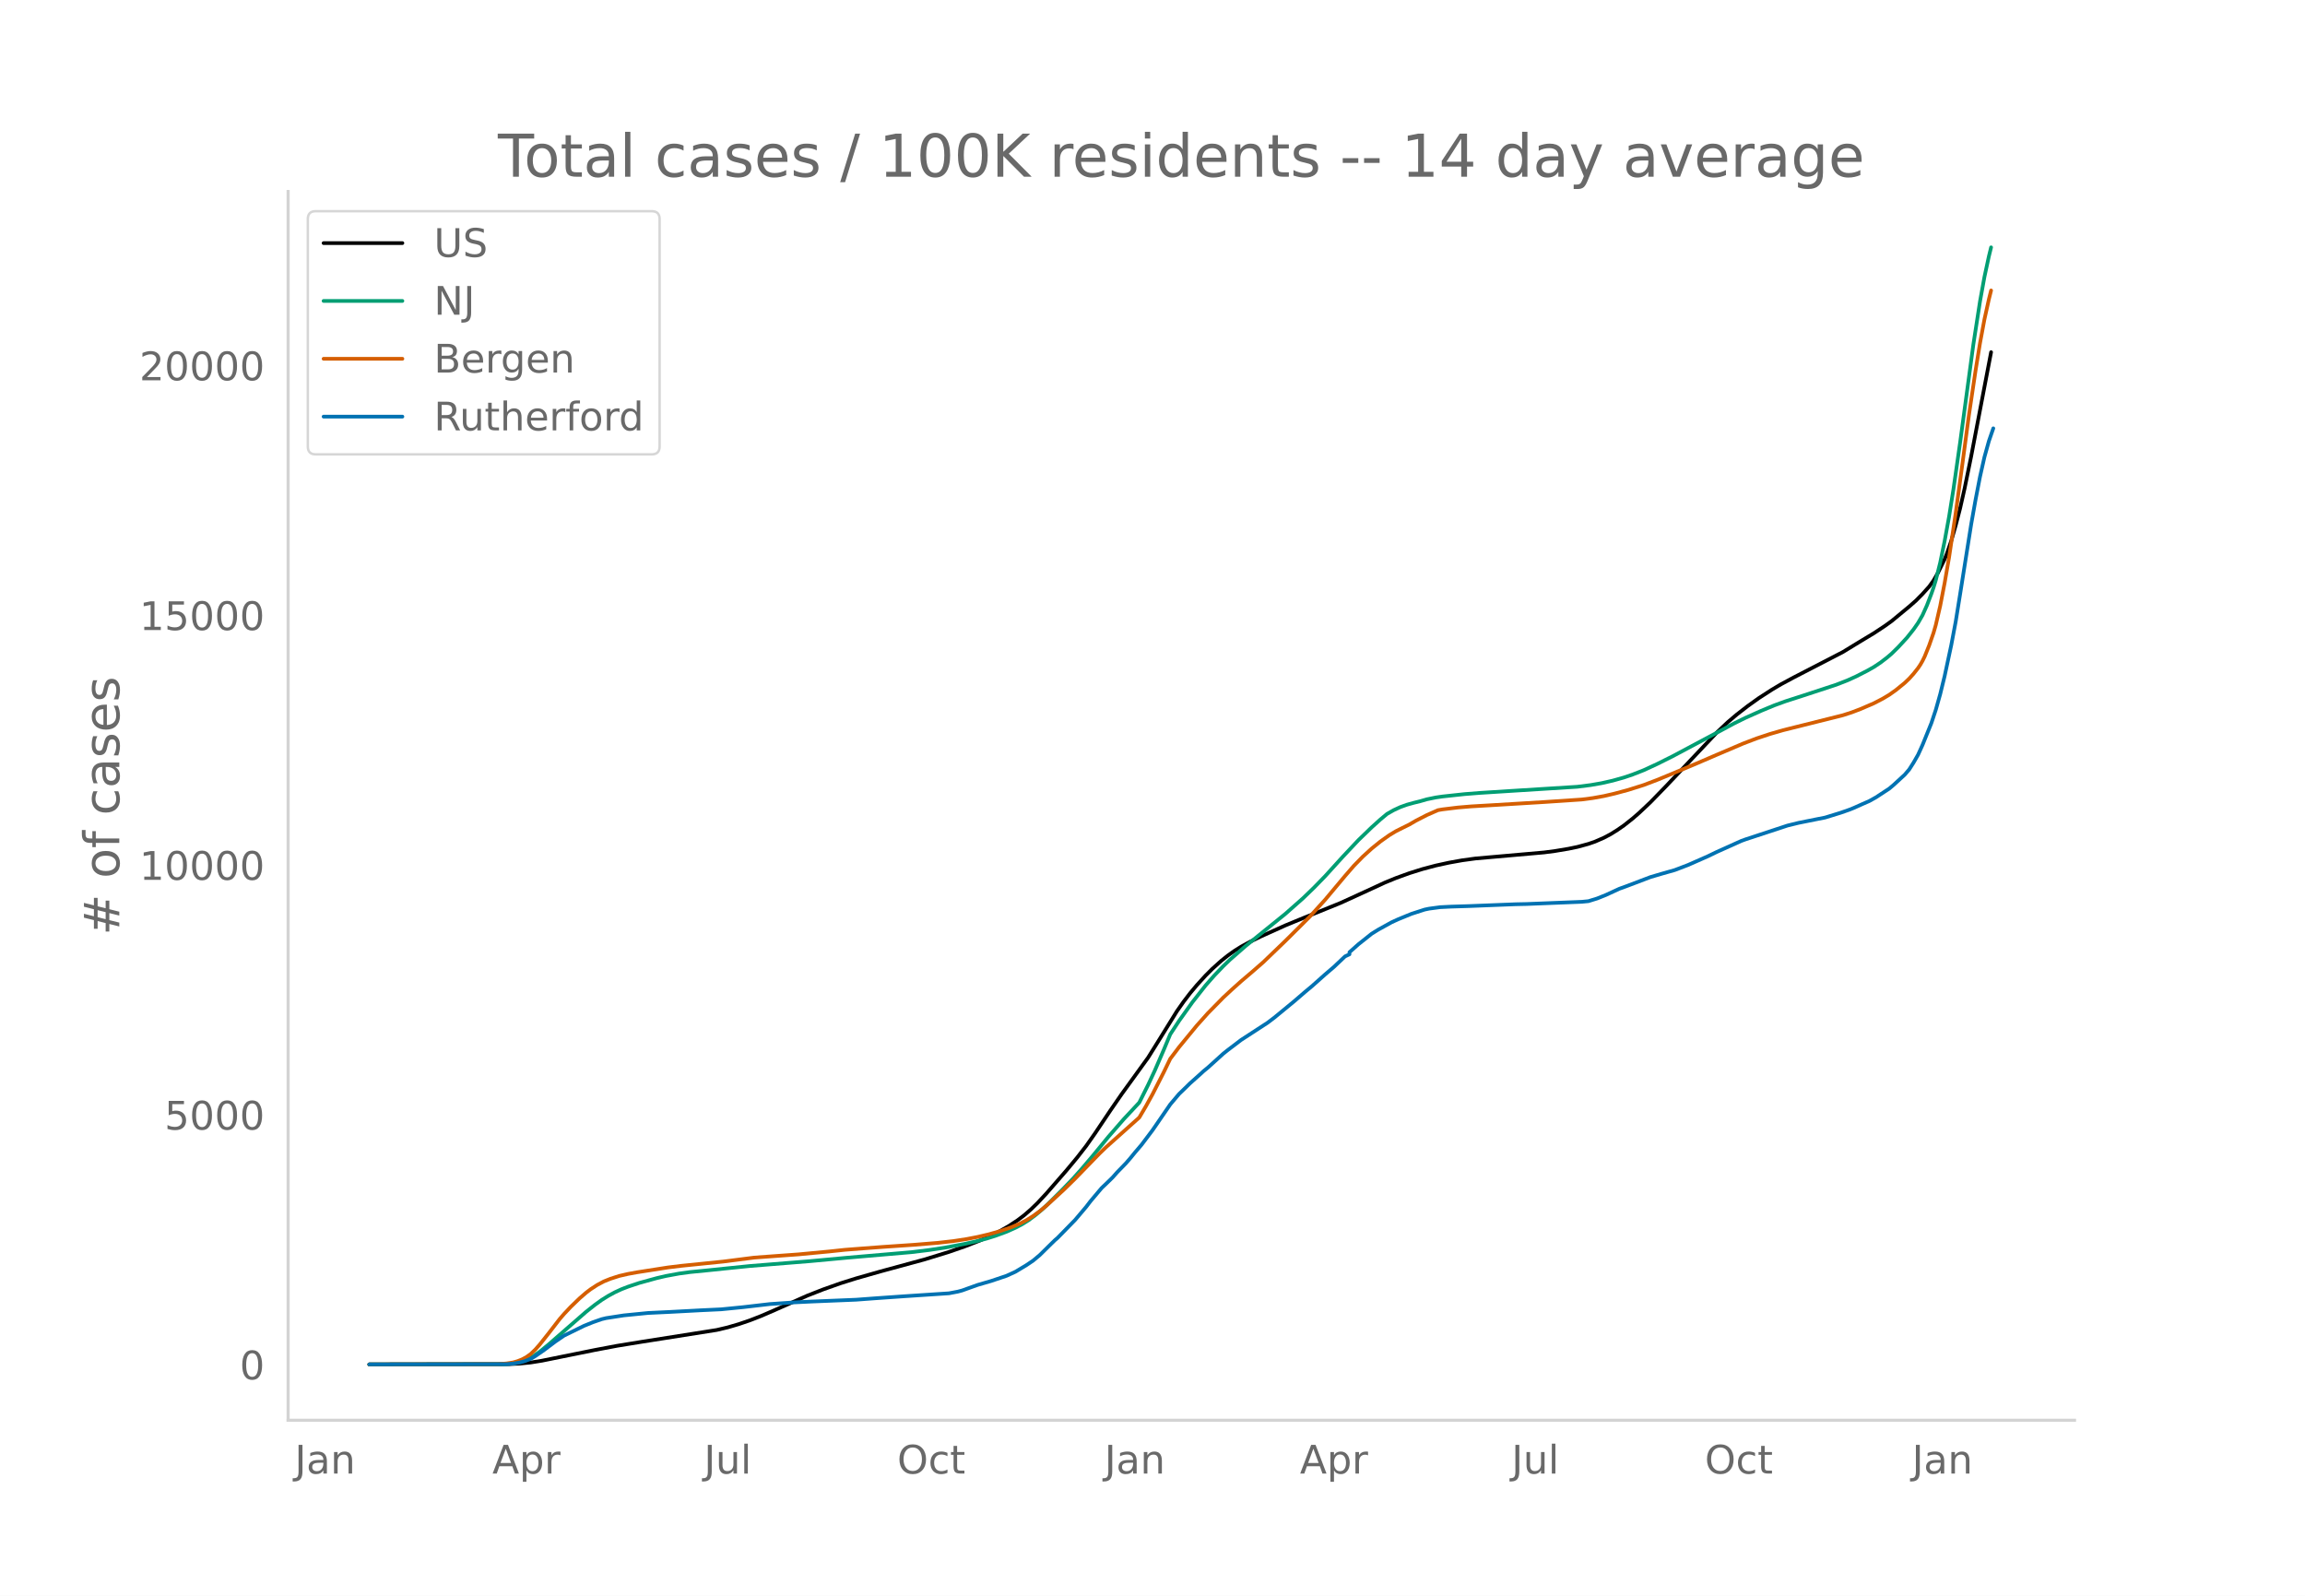
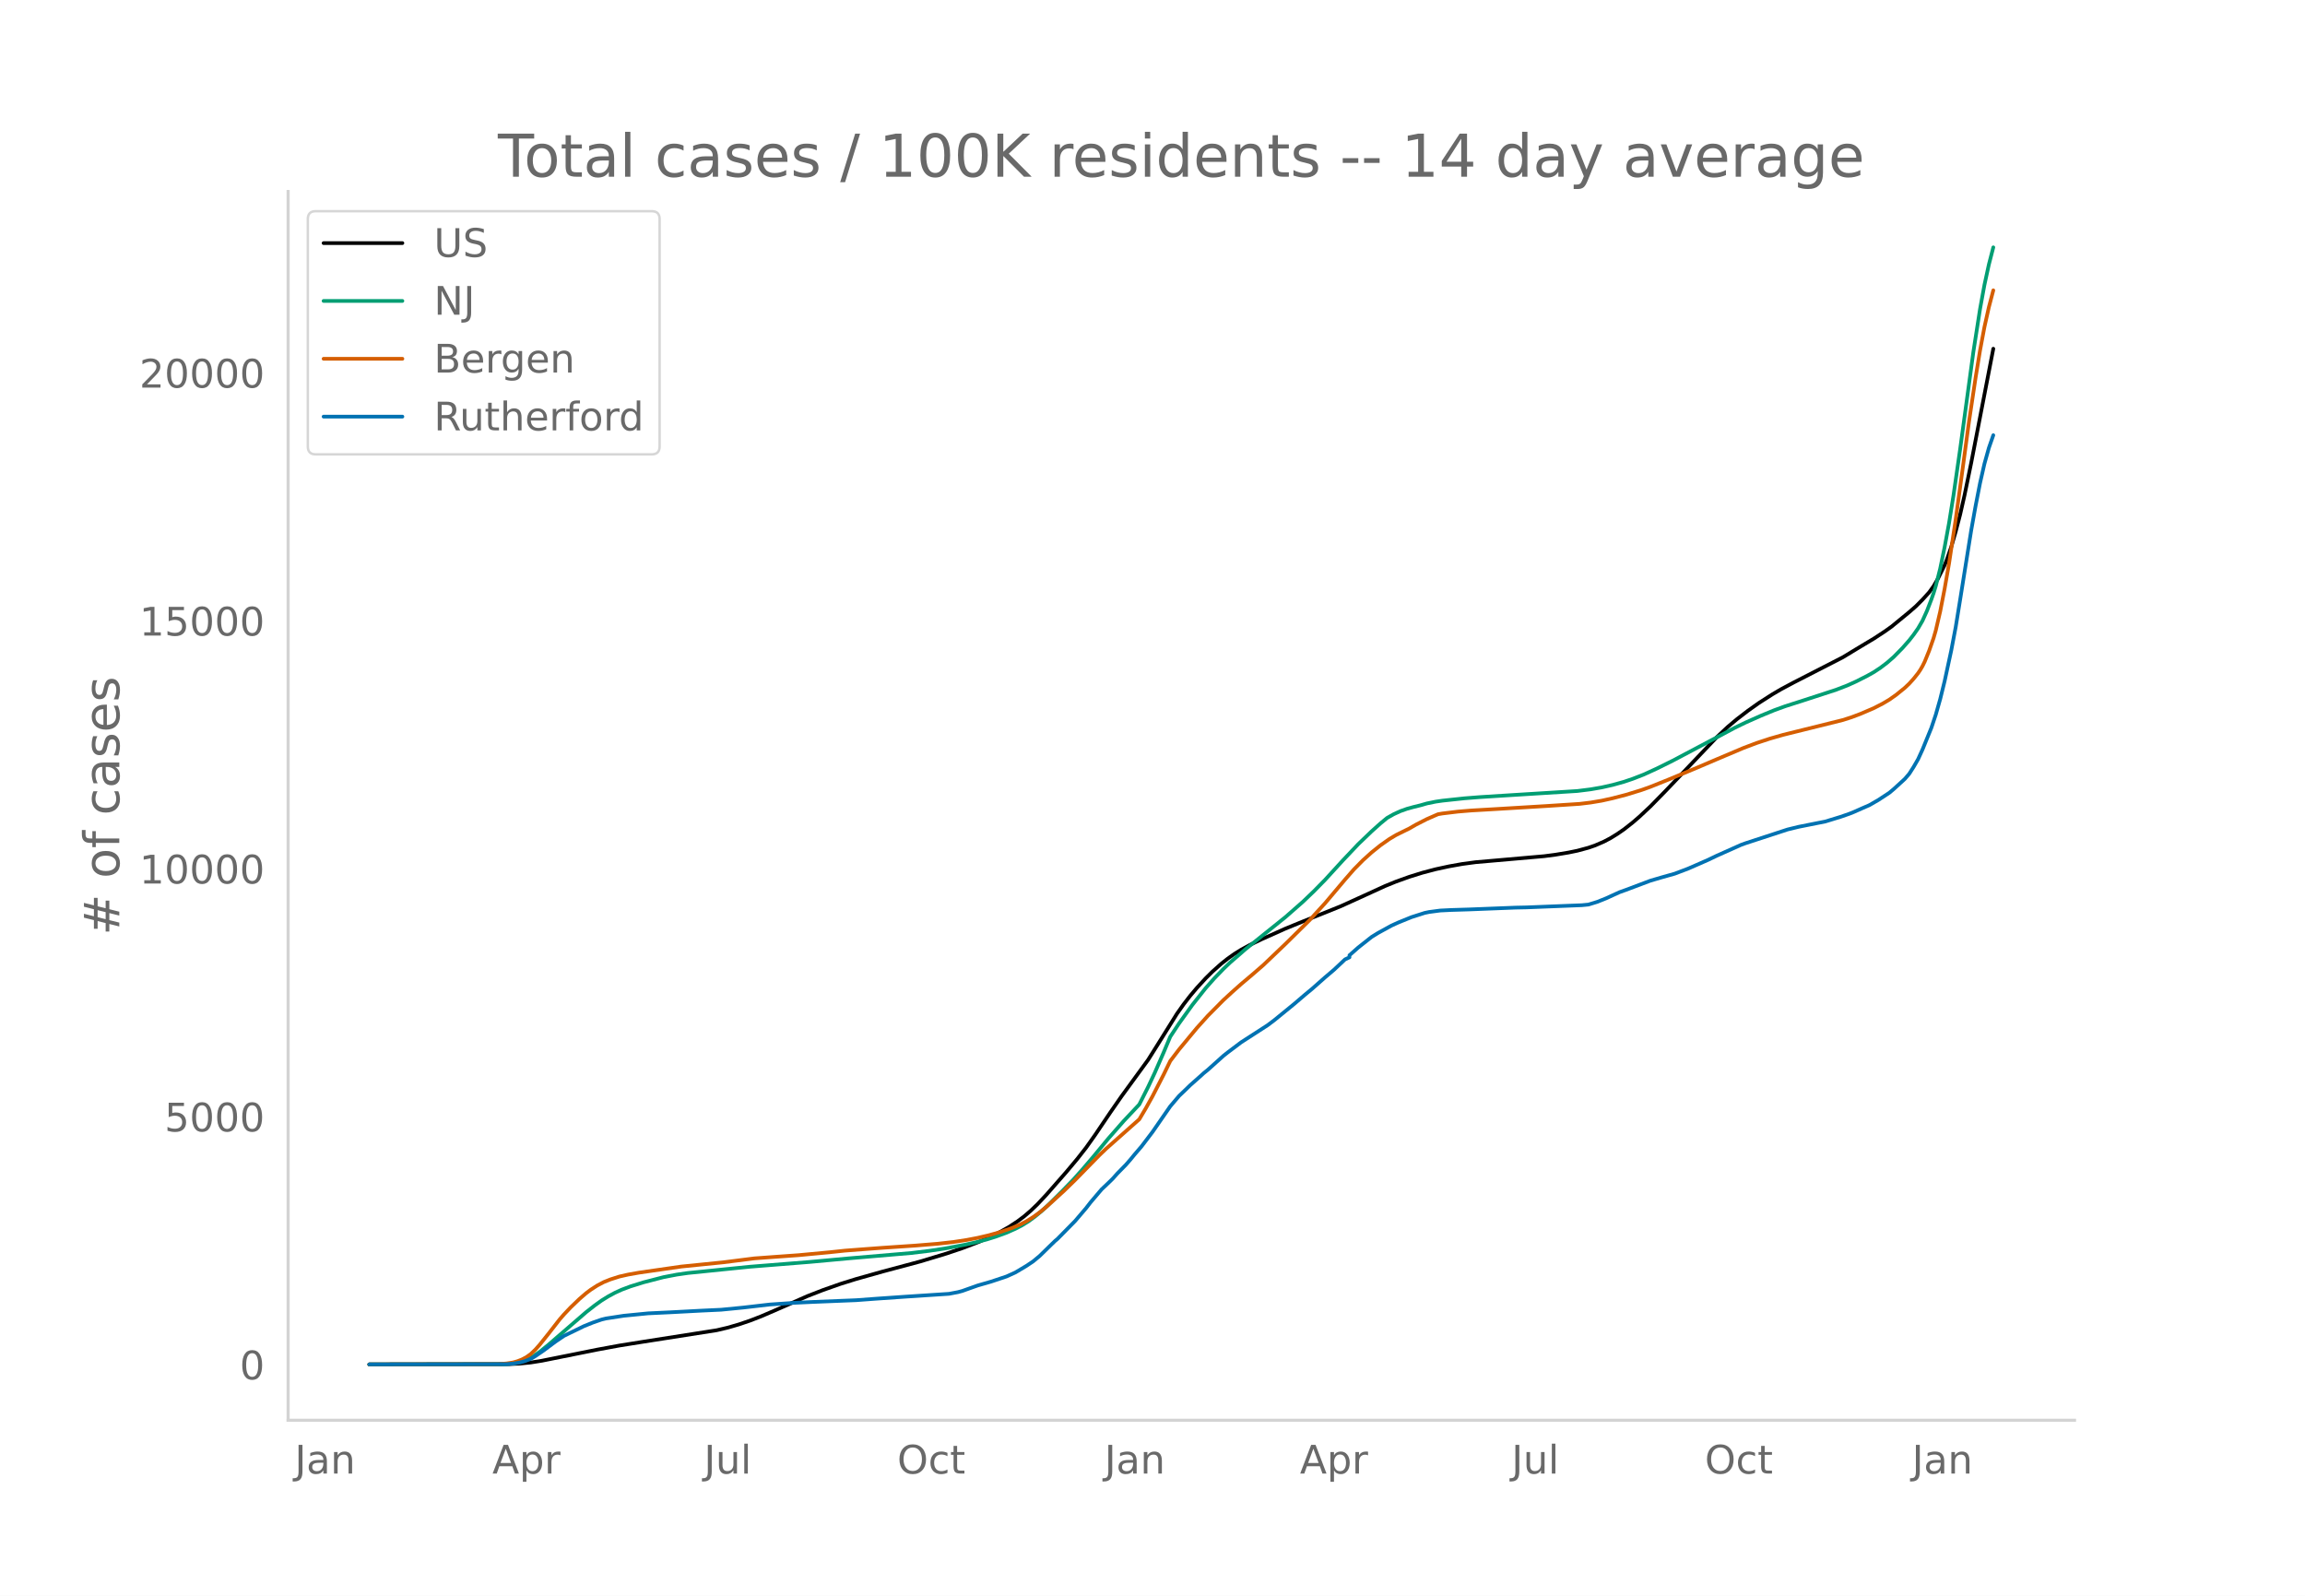
<svg xmlns="http://www.w3.org/2000/svg" xmlns:xlink="http://www.w3.org/1999/xlink" height="864" viewBox="0 0 936 648" width="1248">
  <defs>
    <style>*{stroke-linecap:butt;stroke-linejoin:round}</style>
  </defs>
  <g id="figure_1">
    <path d="M0 648h936V0H0z" style="fill:#fff" id="patch_1" />
    <g id="axes_1">
      <path d="M117 576.72h725.4V77.76H117z" style="fill:none" id="patch_2" />
-       <path clip-path="url(#p631f0e491d)" d="m149.973 554.04 56.601-.095 4.493-.226 4.492-.46 4.492-.718 7.188-1.455 14.375-2.906 8.984-1.693 9.883-1.607 30.547-4.815 4.492-1.061 4.492-1.317 4.492-1.532 4.493-1.749 5.39-2.326 13.477-5.975 6.289-2.467 7.187-2.548 6.29-1.974 9.882-2.823 17.969-4.887 9.883-3.046 6.289-2.176 6.289-2.45 4.492-2.016 3.594-1.812 3.594-2.04 3.593-2.362 2.696-2.045 2.695-2.338 2.695-2.61 3.594-3.857 8.086-9.286 4.492-5.408 3.594-4.628 3.594-5.106 6.289-9.373 4.492-6.51 10.781-14.893 4.493-7.21 7.187-11.598 2.695-3.843 2.696-3.52 2.695-3.223 3.594-3.94 2.695-2.694 3.594-3.234 2.695-2.153 2.696-1.921 2.695-1.687 3.594-1.977 4.492-2.204 9.883-4.454 7.187-2.965 15.274-6.184 9.882-4.522 8.086-3.731 4.493-1.84 5.39-1.955 5.39-1.692 5.392-1.43 5.39-1.175 5.39-.967 5.391-.732 8.086-.71 19.766-1.744 4.492-.592 5.39-.902 3.595-.742 4.492-1.223 2.695-.937 3.594-1.566 2.695-1.426 2.696-1.677 2.695-1.862 3.594-2.843 2.695-2.343 4.492-4.235 6.29-6.47 20.663-21.855 4.493-4.233 3.593-3.05 4.492-3.483 4.493-3.217 5.39-3.478 3.594-2.129 5.39-2.896 19.766-10.215 5.391-3.294 3.594-2.177 3.594-2.163 4.492-2.967 2.695-1.937 7.188-5.938 2.695-2.37 2.695-2.725 2.696-2.99 1.796-2.504 1.797-3.118 2.696-5.502.898-2.226 1.797-5.27 1.797-6.225 1.797-6.94 1.797-7.953 2.695-13.171 8.086-42.29h0" style="fill:none;stroke:#000;stroke-linecap:round;stroke-width:1.5" id="line2d_1" />
-       <path clip-path="url(#p631f0e491d)" d="m149.973 554.04 54.805-.099 3.593-.289 2.696-.54 1.796-.57 1.797-.76 1.797-1.008 2.696-1.87 3.593-2.935 15.274-13.305 3.594-2.832 2.695-1.943 2.695-1.679 2.696-1.465 2.695-1.243 2.695-1.04 4.492-1.497 7.188-1.98 3.594-.836 5.39-.994 4.492-.61 7.188-.707 6.289-.657 10.781-1.096 24.258-1.955 15.274-1.416 26.054-2.244 7.188-.873 6.289-.95 8.086-1.519 4.492-1.006 4.492-1.167 3.594-1.134 4.492-1.652 3.594-1.602 2.695-1.412 2.696-1.683 2.695-2.005 2.695-2.265 2.696-2.51 5.39-5.38 4.492-4.658 3.594-4.033 4.492-5.294 6.29-7.665 6.289-7.219 6.289-6.732 3.593-7.174 2.696-5.79 3.593-8.289 2.696-6.46 3.594-5.473 5.39-7.547 5.39-6.85 3.595-4.09 3.593-3.75 2.696-2.596 6.289-5.501 16.172-13.088 7.187-6.35 4.492-4.342 4.493-4.618 7.187-7.916 6.29-6.686 5.39-5.208 3.594-3.242 2.695-2.242 2.695-1.528 2.696-1.248 2.695-.966 2.695-.75 2.695-.662 2.696-.778 3.594-.737 2.695-.395 8.984-.968 6.29-.497 13.476-.856 26.055-1.637 5.39-.682 4.492-.783 4.493-1.023 4.492-1.26 3.594-1.222 4.492-1.76 5.39-2.488 6.29-3.138 19.765-10.533 5.39-2.906 4.493-2.204 6.29-2.812 5.39-2.237 4.492-1.641 7.187-2.315 13.477-4.425 4.492-1.745 3.594-1.63 4.492-2.294 2.696-1.522 2.695-1.793 2.695-2.064 1.797-1.531 2.695-2.645 3.594-3.897 2.695-3.394 1.797-2.59 1.797-3.116 1.797-4.004 1.797-4.688.898-2.573.899-2.924 1.797-7.19 1.797-8.738 1.796-9.872 1.797-11.275 2.696-18.88 5.39-39.89 2.696-17.46 1.797-9.912 1.796-8.327.899-3.654h0" style="fill:none;stroke:#009e73;stroke-linecap:round;stroke-width:1.5" id="line2d_2" />
-       <path clip-path="url(#p631f0e491d)" d="m149.973 554.04 52.11-.109 3.593-.273 2.695-.419 1.797-.512 1.797-.708 1.797-.962 1.797-1.294 1.797-1.73 1.797-2.033 3.593-4.53 4.493-5.813 1.796-2.083 2.696-2.863 3.593-3.47 2.696-2.335 1.797-1.368 2.695-1.76 2.695-1.431 2.696-1.084 3.593-1.155 3.594-.821 3.594-.654 12.578-1.962 5.39-.658 17.071-1.737 12.578-1.607 8.086-.595 9.883-.713 12.578-1.19 6.29-.67 7.187-.554 8.086-.608 12.578-.853 9.883-.807 6.289-.716 5.39-.826 4.493-.87 4.492-1.056 4.492-1.277 4.492-1.533 3.594-1.506 2.695-1.408 2.696-1.693 2.695-1.96 2.695-2.22 7.188-6.595 4.492-4.407 9.883-10.18 2.695-2.604 13.477-12.047 2.695-4.574 2.695-4.88 4.492-8.808 2.696-5.588 3.594-4.741 7.187-8.74 4.492-5.023 6.29-6.393 3.593-3.335 3.594-3.22 4.492-3.82 4.492-3.917 8.985-8.636 9.882-9.82 6.29-6.93 8.086-9.653 3.593-4.149 3.594-3.676 3.594-3.273 3.594-2.911 3.593-2.546 2.696-1.629 2.695-1.35 2.695-1.326 2.696-1.573 4.492-2.31 4.492-1.976 1.797-.313 6.289-.765 5.39-.453 9.883-.578 19.766-1.196 15.274-1.025 4.492-.588 4.492-.807 4.492-1.047 5.39-1.454 6.29-1.985 5.39-2.05 4.493-1.852 11.68-4.894 8.085-3.478 10.782-4.592 5.39-2.053 5.39-1.791 5.392-1.558 8.085-2.018 16.172-4.046 3.594-1.163 3.594-1.367 5.39-2.329 3.594-1.859 2.696-1.607 2.695-1.913 3.594-2.927 1.797-1.717 1.796-2.007 1.797-2.273.899-1.338.898-1.556.899-1.83 1.797-4.455 1.796-5.157.899-3.128 1.797-7.775 1.797-9.294 1.796-10.363 2.696-17.974 2.695-19.791 2.695-20.129 2.696-18.11 1.797-11.09 1.797-9.633 1.796-8.11.899-3.6h0" style="fill:none;stroke:#d55e00;stroke-linecap:round;stroke-width:1.5" id="line2d_3" />
-       <path clip-path="url(#p631f0e491d)" d="m149.973 554.04 55.703-.095 2.695-.237 2.696-.444 1.796-.475 2.696-1.02 1.797-1.078 3.593-2.485 4.493-3.388 3.593-2.454 8.086-3.966 3.594-1.457 3.594-1.259 1.797-.435 7.187-1.108 9.883-.982 8.984-.427 12.579-.673 8.086-.38 8.984-.887 10.781-1.25 9.883-.681 7.188-.349 17.968-.736 8.086-.601 11.68-.816 17.969-1.187 3.594-.681 1.796-.483 2.696-.974 3.594-1.282 5.39-1.567 6.29-2.114 3.593-1.639 4.492-2.7 2.696-1.812 2.695-2.256 4.492-4.425 1.797-1.75.898-.752 7.188-7.354 4.492-5.312 1.797-2.343 4.492-5.32 1.797-1.701 1.797-1.742.898-.895 1.797-2.034 3.594-3.705 1.797-2.074 1.797-2.208 2.695-3.159 4.492-5.953 7.188-10.465 3.594-4.259 2.695-2.597 1.797-1.765 4.492-4.013.898-.84 1.797-1.472 6.29-5.692 1.796-1.432 5.39-4.093 10.782-7.014 2.695-2.042 8.086-6.65 4.493-3.87 2.695-2.241 5.39-4.797 3.594-3.072 4.493-4.259 1.796-.839v-.847l3.594-3.198 5.39-4.29 2.696-1.679 5.39-2.976 2.696-1.235 5.39-2.209 5.391-1.741 1.797-.372 4.492-.602 4.493-.222 7.187-.221 18.867-.744 4.493-.095 22.46-.895 2.696-.261 3.594-1.108 3.593-1.45 5.391-2.485 2.695-.973 9.883-3.753 4.492-1.33 5.391-1.527 5.39-2.059 3.594-1.575 4.493-1.987 3.593-1.734 9.883-4.448 1.797-.658 17.07-5.62 4.493-1.1 8.086-1.623 2.695-.53 6.289-1.94 3.594-1.259 1.797-.728 3.593-1.607 2.696-1.18 2.695-1.511 5.39-3.539 1.797-1.52 4.493-4.14 1.797-2.106 1.796-2.834 1.797-3.135 1.797-3.95 3.594-8.874 1.797-5.399 1.797-6.364 1.797-7.346 2.695-12.58 1.797-9.507 1.797-11.17 4.492-28.355 1.797-10.093 1.797-9.286 1.797-7.963 1.796-6.46 1.797-5.201h0" style="fill:none;stroke:#0072b2;stroke-linecap:round;stroke-width:1.5" id="line2d_4" />
+       <path clip-path="url(#p9f345275e4)" d="m149.973 554.04 56.601-.095 4.493-.224 4.492-.456 4.492-.713 7.188-1.444 15.273-3.064 8.984-1.656 9.883-1.578 29.649-4.642 4.492-1.054 4.492-1.306 4.492-1.521 4.493-1.736 5.39-2.31 13.477-5.93 6.289-2.45 7.187-2.53 6.29-1.959 10.78-3.04 15.274-4.085 10.781-3.262 6.29-2.12 6.289-2.392 4.492-1.952 4.492-2.218 3.594-2.024 3.593-2.345 2.696-2.03 2.695-2.32 2.695-2.591 3.594-3.83 8.086-9.217 4.492-5.368 3.594-4.594 3.594-5.068 6.289-9.305 4.492-6.462 10.781-14.784 4.493-7.156 7.187-11.514 2.695-3.814 2.696-3.494 2.695-3.2 3.594-3.91 2.695-2.675 3.594-3.21 2.695-2.137 2.696-1.907 2.695-1.675 3.594-1.962 4.492-2.188 9.883-4.422 7.187-2.943 15.274-6.139 9.882-4.488 8.086-3.704L566.85 358l5.39-1.94 5.39-1.68 5.392-1.42 5.39-1.165 5.39-.96 5.391-.726 8.086-.705 19.766-1.732 4.492-.587 5.39-.896 3.595-.737 4.492-1.213 2.695-.93 3.594-1.555 2.695-1.415 2.696-1.665 2.695-1.849 3.594-2.822 2.695-2.325 4.492-4.204 6.29-6.423 20.663-21.694 4.493-4.202 3.593-3.027 4.492-3.458 4.493-3.193 5.39-3.453 3.594-2.113 5.39-2.874 19.766-10.14 5.391-3.27 3.594-2.161 3.594-2.147 4.492-2.946 2.695-1.922 7.188-5.895 2.695-2.352 2.695-2.705 2.696-2.97 1.796-2.485 1.797-3.094 2.696-5.462.898-2.21 1.797-5.23 1.797-6.18 1.797-6.889 1.797-7.894 2.695-13.075 8.984-46.404h0" style="fill:none;stroke:#000;stroke-linecap:round;stroke-width:1.5" id="line2d_1" />
+       <path clip-path="url(#p9f345275e4)" d="m149.973 554.04 54.805-.098 3.593-.287 2.696-.536 1.796-.565 1.797-.756 1.797-1 2.696-1.856 3.593-2.914 15.274-13.207 3.594-2.81 2.695-1.93 2.695-1.666 2.696-1.455 2.695-1.234 3.594-1.351 5.39-1.68 8.086-2.093 5.39-1.03 4.493-.648 7.188-.725 7.187-.733 10.781-1.087 24.258-1.94 15.274-1.407 26.054-2.227 7.188-.867 6.289-.942 8.086-1.508 4.492-1 4.492-1.158 3.594-1.126 4.492-1.64 3.594-1.59 2.695-1.401 2.696-1.671 2.695-1.99 2.695-2.248 2.696-2.491 5.39-5.342 4.492-4.623 3.594-4.003 4.492-5.256 6.29-7.608 6.289-7.166 6.289-6.683 3.593-7.121 2.696-5.747 3.593-8.228 2.696-6.414 3.594-5.432 5.39-7.492 5.39-6.799 3.595-4.061 3.593-3.722 2.696-2.576 6.289-5.461 16.172-12.992 7.187-6.304 4.492-4.31 4.493-4.583 7.187-7.858 6.29-6.637 5.39-5.17 3.594-3.219 2.695-2.225 2.695-1.516 2.696-1.239 2.695-.959 2.695-.745 2.695-.656 2.696-.773 3.594-.732 2.695-.392 8.984-.961 6.29-.493 13.476-.85 26.055-1.624 5.39-.677 4.492-.778 4.493-1.016 4.492-1.25 3.594-1.213 4.492-1.748 5.39-2.469 6.29-3.115 19.765-10.455 5.39-2.885 4.493-2.188 6.29-2.791 5.39-2.22 4.492-1.63 7.187-2.298 13.477-4.392 4.492-1.733 3.594-1.617 4.492-2.277 2.696-1.511 2.695-1.78 2.695-2.049 2.695-2.357 3.594-3.662 2.696-3.062 1.796-2.302 1.797-2.57 1.797-3.094 1.797-3.974 1.797-4.654.898-2.555.899-2.902 1.797-7.137 1.797-8.674 1.796-9.8 1.797-11.191 2.696-18.741 5.39-39.597 2.696-17.333 1.797-9.838 1.796-8.266 1.797-6.96h0" style="fill:none;stroke:#009e73;stroke-linecap:round;stroke-width:1.5" id="line2d_2" />
+       <path clip-path="url(#p9f345275e4)" d="m149.973 554.04 52.11-.108 3.593-.27 2.695-.417 1.797-.508 1.797-.703 1.797-.955 1.797-1.284 1.797-1.717 1.797-2.019 3.593-4.496 4.493-5.771 1.796-2.067 2.696-2.843 3.593-3.445 2.696-2.317 1.797-1.358 2.695-1.747 2.695-1.42 2.696-1.076 3.593-1.147 3.594-.815 4.492-.795 17.07-2.455 17.071-1.724 12.578-1.595 8.086-.591 9.883-.708 12.578-1.181 6.29-.666 7.187-.55 8.086-.602 13.476-.91 8.985-.738 6.289-.711 5.39-.82 4.493-.864 4.492-1.047 4.492-1.268 4.492-1.523 3.594-1.494 2.695-1.397 2.696-1.681 2.695-1.945 2.695-2.205 7.188-6.546 4.492-4.375 9.883-10.105 2.695-2.585 13.477-11.958 2.695-4.54 2.695-4.845 4.492-8.744 2.696-5.546 3.594-4.707 7.187-8.675 4.492-4.986 6.29-6.347 3.593-3.31 3.594-3.196 4.492-3.793 4.492-3.888 8.985-8.572 9.882-9.747 6.29-6.88 8.086-9.582 3.593-4.118 3.594-3.65 3.594-3.248 3.594-2.89 3.593-2.528 2.696-1.616 2.695-1.34 2.695-1.317 2.696-1.56 4.492-2.293 4.492-1.963 1.797-.31 6.289-.76 5.39-.45 9.883-.573 20.665-1.243 13.476-.873 4.492-.542 4.492-.75 4.493-1 5.39-1.4 6.29-1.936 3.593-1.288 7.188-2.884 11.68-4.858 8.085-3.452 10.782-4.559 5.39-2.038 5.39-1.778 5.392-1.546 8.085-2.003 16.172-4.016 3.594-1.155 3.594-1.357 5.39-2.311 3.594-1.846 2.696-1.595 2.695-1.899 3.594-2.905 1.797-1.705 1.796-1.992 1.797-2.257.899-1.328.898-1.545.899-1.816 1.797-4.422 1.796-5.12.899-3.105 1.797-7.717 1.797-9.226 1.796-10.287 2.696-17.842 2.695-19.646 2.695-19.98 2.696-17.978 1.797-11.008 1.797-9.562 1.796-8.05 1.797-6.834h0" style="fill:none;stroke:#d55e00;stroke-linecap:round;stroke-width:1.5" id="line2d_3" />
+       <path clip-path="url(#p9f345275e4)" d="m149.973 554.04 55.703-.094 2.695-.236 2.696-.44 1.796-.472 2.696-1.013 1.797-1.069 3.593-2.467 4.493-3.364 3.593-2.436 8.086-3.936 3.594-1.446 3.594-1.25 1.797-.432 7.187-1.1 9.883-.974 8.984-.425 12.579-.668 8.086-.377 8.984-.88 10.781-1.242 9.883-.675 7.188-.346 17.968-.73 8.086-.598 11.68-.81 17.969-1.178 3.594-.676 1.796-.48 2.696-.966 3.594-1.273 5.39-1.556 6.29-2.098 3.593-1.626 4.492-2.68 2.696-1.8 2.695-2.239 4.492-4.393 1.797-1.736.898-.747 7.188-7.3 4.492-5.273 1.797-2.326 4.492-5.28 1.797-1.69 1.797-1.728.898-.888 1.797-2.02 3.594-3.677 1.797-2.06 1.797-2.192 2.695-3.135 4.492-5.91 7.188-10.388 3.594-4.227 2.695-2.578 1.797-1.752 4.492-3.984.898-.833 1.797-1.461 6.29-5.65 1.796-1.423 5.39-4.062 10.782-6.962 2.695-2.028 8.086-6.6 4.493-3.843 2.695-2.224 5.39-4.762 3.594-3.049 4.493-4.227 1.796-.833v-.841l3.594-3.175 5.39-4.259 2.696-1.666 5.39-2.954 2.696-1.226 5.39-2.193 5.391-1.728 1.797-.37 4.492-.597 4.493-.22 7.187-.22 18.867-.739 4.493-.094 22.46-.888 2.696-.26 3.594-1.1 3.593-1.437 5.391-2.468 2.695-.966 9.883-3.725 4.492-1.32 5.391-1.517 5.39-2.043 3.594-1.564 4.493-1.972 3.593-1.72 9.883-4.417 1.797-.652 17.07-5.58 4.493-1.092 8.086-1.61 2.695-.527 6.289-1.925 3.594-1.25 1.797-.723 3.593-1.595 2.696-1.17 3.593-2.075 4.493-2.94 1.796-1.508 4.493-4.11 1.797-2.09 1.796-2.813 1.797-3.112 1.797-3.92 3.594-8.81 1.797-5.359 1.797-6.318 1.797-7.292 2.695-12.486 1.797-9.438 1.797-11.087 4.492-28.148 1.797-10.019 1.797-9.217 1.797-7.905 1.796-6.413 1.797-5.162h0" style="fill:none;stroke:#0072b2;stroke-linecap:round;stroke-width:1.5" id="line2d_4" />
      <path d="M117 576.72V77.76" style="fill:none;stroke:#d3d3d3;stroke-linecap:square;stroke-linejoin:miter;stroke-width:1.25" id="patch_3" />
      <path d="M117 576.72h725.4" style="fill:none;stroke:#d3d3d3;stroke-linecap:square;stroke-linejoin:miter;stroke-width:1.25" id="patch_4" />
      <g id="matplotlib.axis_1">
        <g id="xtick_1">
          <g style="fill:#696969" transform="matrix(.16 0 0 -.16 119.671 598.378)" id="text_1">
            <defs>
              <path d="M9.813 72.906h9.859V5.078q0-13.187-5-19.14-5-5.954-16.094-5.954h-3.75v8.297h3.078q6.531 0 9.219 3.672Q9.813-4.39 9.813 5.078z" id="DejaVuSans-74" />
              <path d="M34.281 27.484q-10.89 0-15.093-2.484-4.204-2.484-4.204-8.5 0-4.781 3.157-7.594 3.156-2.797 8.562-2.797 7.485 0 12 5.297 4.516 5.297 4.516 14.078v2zm17.922 3.72V0H43.22v8.297Q40.14 3.328 35.547.953q-4.594-2.375-11.234-2.375-8.391 0-13.36 4.719Q6 8.016 6 15.922q0 9.219 6.172 13.906 6.187 4.688 18.437 4.688h12.61v.89q0 6.203-4.078 9.594-4.078 3.39-11.453 3.39-4.688 0-9.141-1.124-4.438-1.125-8.531-3.375v8.312q4.921 1.906 9.562 2.844 4.64.953 9.031.953 11.875 0 17.735-6.156 5.86-6.14 5.86-18.64z" id="DejaVuSans-97" />
              <path d="M54.89 33.016V0h-8.984v32.719q0 7.765-3.031 11.61-3.031 3.858-9.078 3.858-7.281 0-11.484-4.64-4.204-4.625-4.204-12.64V0H9.08v54.688h9.03v-8.5q3.235 4.937 7.594 7.374Q30.078 56 35.797 56q9.422 0 14.25-5.828 4.844-5.828 4.844-17.156z" id="DejaVuSans-110" />
            </defs>
            <use xlink:href="#DejaVuSans-74" />
            <use x="29.492" xlink:href="#DejaVuSans-97" />
            <use x="90.771" xlink:href="#DejaVuSans-110" />
          </g>
        </g>
        <g id="xtick_2">
          <g style="fill:#696969" transform="matrix(.16 0 0 -.16 199.922 598.378)" id="text_2">
            <defs>
              <path d="M34.188 63.188 20.797 26.906h26.812zm-5.579 9.718h11.188L67.578 0h-10.25l-6.64 18.703h-32.86L11.188 0H.78z" id="DejaVuSans-65" />
              <path d="M18.11 8.203v-29H9.077v75.484h9.031v-8.296q2.844 4.875 7.157 7.234Q29.594 56 35.594 56q9.968 0 16.187-7.906 6.235-7.907 6.235-20.797T51.78 6.484q-6.218-7.906-16.187-7.906-6 0-10.328 2.375-4.313 2.375-7.157 7.25zm30.578 19.094q0 9.906-4.079 15.547-4.078 5.64-11.203 5.64-7.14 0-11.218-5.64-4.079-5.64-4.079-15.547 0-9.906 4.078-15.547 4.079-5.64 11.22-5.64 7.124 0 11.202 5.64t4.078 15.547z" id="DejaVuSans-112" />
              <path d="M41.11 46.297q-1.516.875-3.297 1.281Q36.03 48 33.89 48q-7.625 0-11.703-4.953-4.079-4.953-4.079-14.234V0H9.08v54.688h9.03v-8.5q2.844 4.984 7.375 7.39Q30.031 56 36.531 56q.922 0 2.047-.125 1.125-.11 2.484-.36z" id="DejaVuSans-114" />
            </defs>
            <use xlink:href="#DejaVuSans-65" />
            <use x="68.408" xlink:href="#DejaVuSans-112" />
            <use x="131.885" xlink:href="#DejaVuSans-114" />
          </g>
        </g>
        <g id="xtick_3">
          <g style="fill:#696969" transform="matrix(.16 0 0 -.16 285.867 598.378)" id="text_3">
            <defs>
              <path d="M8.5 21.578v33.11h8.984V21.922q0-7.766 3.016-11.656 3.031-3.875 9.094-3.875 7.265 0 11.484 4.64 4.234 4.64 4.234 12.656v31h8.985V0h-8.984v8.406Q42.047 3.422 37.718 1q-4.313-2.422-10.032-2.422-9.421 0-14.312 5.86Q8.5 10.296 8.5 21.578zM31.11 56z" id="DejaVuSans-117" />
              <path d="M9.422 75.984h8.984V0H9.422z" id="DejaVuSans-108" />
            </defs>
            <use xlink:href="#DejaVuSans-74" />
            <use x="29.492" xlink:href="#DejaVuSans-117" />
            <use x="92.871" xlink:href="#DejaVuSans-108" />
          </g>
        </g>
        <g id="xtick_4">
          <g style="fill:#696969" transform="matrix(.16 0 0 -.16 364.344 598.378)" id="text_4">
            <defs>
              <path d="M39.406 66.219q-10.75 0-17.078-8.016-6.312-8-6.312-21.828 0-13.766 6.312-21.781 6.328-8 17.078-8 10.735 0 17.016 8 6.281 8.015 6.281 21.781 0 13.828-6.281 21.828-6.281 8.016-17.016 8.016zm0 8q15.328 0 24.5-10.281 9.188-10.282 9.188-27.563 0-17.234-9.188-27.516-9.172-10.28-24.5-10.28-15.375 0-24.593 10.25-9.204 10.265-9.204 27.546t9.204 27.563q9.218 10.28 24.593 10.28z" id="DejaVuSans-79" />
              <path d="M48.781 52.594v-8.407q-3.812 2.11-7.64 3.157-3.828 1.047-7.735 1.047-8.75 0-13.593-5.547-4.829-5.532-4.829-15.547 0-10.016 4.829-15.563 4.843-5.53 13.593-5.53 3.907 0 7.735 1.046 3.828 1.047 7.64 3.156V2.094Q45.016.344 40.984-.531q-4.015-.89-8.562-.89-12.36 0-19.64 7.765-7.266 7.765-7.266 20.953 0 13.375 7.343 21.031Q20.22 56 33.016 56q4.14 0 8.093-.86 3.953-.843 7.672-2.546z" id="DejaVuSans-99" />
              <path d="M18.313 70.219V54.688h18.5v-6.985h-18.5V18.016q0-6.688 1.828-8.594 1.828-1.906 7.453-1.906h9.218V0h-9.218q-10.407 0-14.36 3.875-3.953 3.89-3.953 14.14v29.688H2.687v6.984h6.594V70.22z" id="DejaVuSans-116" />
            </defs>
            <use xlink:href="#DejaVuSans-79" />
            <use x="78.711" xlink:href="#DejaVuSans-99" />
            <use x="133.691" xlink:href="#DejaVuSans-116" />
          </g>
        </g>
        <g id="xtick_5">
          <g style="fill:#696969" transform="matrix(.16 0 0 -.16 448.5 598.378)" id="text_5">
            <use xlink:href="#DejaVuSans-74" />
            <use x="29.492" xlink:href="#DejaVuSans-97" />
            <use x="90.771" xlink:href="#DejaVuSans-110" />
          </g>
        </g>
        <g id="xtick_6">
          <g style="fill:#696969" transform="matrix(.16 0 0 -.16 527.852 598.378)" id="text_6">
            <use xlink:href="#DejaVuSans-65" />
            <use x="68.408" xlink:href="#DejaVuSans-112" />
            <use x="131.885" xlink:href="#DejaVuSans-114" />
          </g>
        </g>
        <g id="xtick_7">
          <g style="fill:#696969" transform="matrix(.16 0 0 -.16 613.798 598.378)" id="text_7">
            <use xlink:href="#DejaVuSans-74" />
            <use x="29.492" xlink:href="#DejaVuSans-117" />
            <use x="92.871" xlink:href="#DejaVuSans-108" />
          </g>
        </g>
        <g id="xtick_8">
          <g style="fill:#696969" transform="matrix(.16 0 0 -.16 692.274 598.378)" id="text_8">
            <use xlink:href="#DejaVuSans-79" />
            <use x="78.711" xlink:href="#DejaVuSans-99" />
            <use x="133.691" xlink:href="#DejaVuSans-116" />
          </g>
        </g>
        <g id="xtick_9">
          <g style="fill:#696969" transform="matrix(.16 0 0 -.16 776.43 598.378)" id="text_9">
            <use xlink:href="#DejaVuSans-74" />
            <use x="29.492" xlink:href="#DejaVuSans-97" />
            <use x="90.771" xlink:href="#DejaVuSans-110" />
          </g>
        </g>
      </g>
      <g id="matplotlib.axis_2">
        <g id="ytick_1">
          <g style="fill:#696969" transform="matrix(.16 0 0 -.16 97.32 560.119)" id="text_10">
            <defs>
              <path d="M31.781 66.406q-7.61 0-11.453-7.5Q16.5 51.422 16.5 36.375q0-14.984 3.828-22.484 3.844-7.5 11.453-7.5 7.672 0 11.5 7.5 3.844 7.5 3.844 22.484 0 15.047-3.844 22.531-3.828 7.5-11.5 7.5zm0 7.813q12.266 0 18.735-9.703 6.468-9.688 6.468-28.141 0-18.406-6.468-28.11-6.47-9.687-18.735-9.687-12.25 0-18.718 9.688-6.47 9.703-6.47 28.109 0 18.453 6.47 28.14Q19.53 74.22 31.78 74.22z" id="DejaVuSans-48" />
            </defs>
            <use xlink:href="#DejaVuSans-48" />
          </g>
        </g>
        <g id="ytick_2">
-           <g style="fill:#696969" transform="matrix(.16 0 0 -.16 66.78 458.696)" id="text_11">
+           <g style="fill:#696969" transform="matrix(.16 0 0 -.16 66.78 459.441)" id="text_11">
            <defs>
              <path d="M10.797 72.906h38.719v-8.312H19.828v-17.86q2.14.735 4.281 1.094 2.157.36 4.313.36 12.203 0 19.328-6.688 7.14-6.688 7.14-18.11 0-11.765-7.328-18.296-7.328-6.516-20.656-6.516-4.593 0-9.36.781-4.75.782-9.827 2.344v9.922q4.39-2.39 9.078-3.563 4.687-1.171 9.906-1.171 8.453 0 13.375 4.437 4.938 4.438 4.938 12.063 0 7.609-4.938 12.047-4.922 4.453-13.375 4.453-3.953 0-7.89-.875-3.922-.875-8.016-2.735z" id="DejaVuSans-53" />
            </defs>
            <use xlink:href="#DejaVuSans-53" />
            <use x="63.623" xlink:href="#DejaVuSans-48" />
            <use x="127.246" xlink:href="#DejaVuSans-48" />
            <use x="190.869" xlink:href="#DejaVuSans-48" />
          </g>
        </g>
        <g id="ytick_3">
-           <g style="fill:#696969" transform="matrix(.16 0 0 -.16 56.6 357.273)" id="text_12">
+           <g style="fill:#696969" transform="matrix(.16 0 0 -.16 56.6 358.763)" id="text_12">
            <defs>
              <path d="M12.406 8.297h16.11v55.625l-17.532-3.516v8.985l17.438 3.515h9.86V8.296H54.39V0H12.406z" id="DejaVuSans-49" />
            </defs>
            <use xlink:href="#DejaVuSans-49" />
            <use x="63.623" xlink:href="#DejaVuSans-48" />
            <use x="127.246" xlink:href="#DejaVuSans-48" />
            <use x="190.869" xlink:href="#DejaVuSans-48" />
            <use x="254.492" xlink:href="#DejaVuSans-48" />
          </g>
        </g>
        <g id="ytick_4">
-           <g style="fill:#696969" transform="matrix(.16 0 0 -.16 56.6 255.85)" id="text_13">
+           <g style="fill:#696969" transform="matrix(.16 0 0 -.16 56.6 258.086)" id="text_13">
            <use xlink:href="#DejaVuSans-49" />
            <use x="63.623" xlink:href="#DejaVuSans-53" />
            <use x="127.246" xlink:href="#DejaVuSans-48" />
            <use x="190.869" xlink:href="#DejaVuSans-48" />
            <use x="254.492" xlink:href="#DejaVuSans-48" />
          </g>
        </g>
        <g id="ytick_5">
-           <g style="fill:#696969" transform="matrix(.16 0 0 -.16 56.6 154.427)" id="text_14">
+           <g style="fill:#696969" transform="matrix(.16 0 0 -.16 56.6 157.408)" id="text_14">
            <defs>
              <path d="M19.188 8.297h34.421V0H7.33v8.297q5.609 5.812 15.296 15.594 9.703 9.797 12.188 12.64 4.734 5.313 6.609 9 1.89 3.688 1.89 7.25 0 5.813-4.078 9.469-4.078 3.672-10.625 3.672-4.64 0-9.797-1.61-5.14-1.609-11-4.89v9.969Q13.767 71.78 18.938 73q5.188 1.219 9.485 1.219 11.328 0 18.062-5.672 6.735-5.656 6.735-15.125 0-4.5-1.688-8.531-1.672-4.016-6.125-9.485-1.218-1.422-7.765-8.187-6.532-6.766-18.453-18.922z" id="DejaVuSans-50" />
            </defs>
            <use xlink:href="#DejaVuSans-50" />
            <use x="63.623" xlink:href="#DejaVuSans-48" />
            <use x="127.246" xlink:href="#DejaVuSans-48" />
            <use x="190.869" xlink:href="#DejaVuSans-48" />
            <use x="254.492" xlink:href="#DejaVuSans-48" />
          </g>
        </g>
        <g style="fill:#696969" transform="matrix(0 -.2 -.2 0 48.44 379.813)" id="text_15">
          <defs>
            <path d="M51.125 44H36.922l-4.11-16.313h14.313zm-7.328 27.781-5.078-20.265h14.265L58.11 71.78h7.813L60.89 51.516h15.234V44h-17.14l-4-16.313h15.53V20.22H53.079L48 0h-7.813l5.032 20.219H30.906L25.875 0h-7.86l5.079 20.219H7.719v7.468h17.187L29 44H13.281v7.516h17.625l4.985 20.265z" id="DejaVuSans-35" />
            <path d="M30.61 48.39q-7.22 0-11.422-5.64-4.204-5.64-4.204-15.453 0-9.813 4.172-15.453 4.188-5.64 11.453-5.64 7.188 0 11.375 5.655 4.203 5.672 4.203 15.438 0 9.719-4.203 15.406-4.187 5.688-11.375 5.688zm0 7.61q11.718 0 18.406-7.625 6.703-7.61 6.703-21.078 0-13.422-6.703-21.078-6.688-7.64-18.407-7.64-11.765 0-18.437 7.64-6.656 7.656-6.656 21.078 0 13.469 6.656 21.078Q18.844 56 30.609 56z" id="DejaVuSans-111" />
            <path d="M37.11 75.984V68.5h-8.594q-4.828 0-6.72-1.953-1.874-1.953-1.874-7.031v-4.828h14.797v-6.985H19.922V0H10.89v47.703H2.297v6.984h8.594V58.5q0 9.125 4.25 13.297 4.25 4.187 13.468 4.187z" id="DejaVuSans-102" />
            <path d="M44.281 53.078v-8.5q-3.797 1.953-7.906 2.922-4.094.984-8.5.984-6.688 0-10.031-2.047-3.344-2.046-3.344-6.156 0-3.125 2.39-4.906 2.391-1.781 9.626-3.39l3.078-.688q9.562-2.047 13.593-5.781 4.032-3.735 4.032-10.422 0-7.625-6.032-12.078-6.03-4.438-16.578-4.438-4.39 0-9.156.86Q10.688.296 5.422 2v9.281q4.984-2.594 9.812-3.89 4.829-1.282 9.579-1.282 6.343 0 9.75 2.172 3.421 2.172 3.421 6.125 0 3.656-2.468 5.61-2.453 1.953-10.813 3.765l-3.125.735q-8.344 1.75-12.062 5.39-3.704 3.64-3.704 9.985 0 7.718 5.47 11.906Q16.75 56 26.811 56q4.97 0 9.36-.734 4.406-.72 8.11-2.188z" id="DejaVuSans-115" />
            <path d="M56.203 29.594v-4.39H14.891q.593-9.282 5.593-14.142 5-4.859 13.938-4.859 5.172 0 10.031 1.266 4.86 1.265 9.656 3.812v-8.5Q49.266.734 44.187-.344 39.11-1.422 33.892-1.422q-13.094 0-20.735 7.61-7.64 7.625-7.64 20.625 0 13.421 7.25 21.296Q20.016 56 32.328 56q11.031 0 17.453-7.11 6.422-7.093 6.422-19.296zm-8.984 2.64q-.094 7.36-4.125 11.75-4.032 4.407-10.672 4.407-7.516 0-12.031-4.25-4.516-4.25-5.203-11.97z" id="DejaVuSans-101" />
          </defs>
          <use xlink:href="#DejaVuSans-35" />
          <use x="83.789" xlink:href="#DejaVuSans-32" />
          <use x="115.576" xlink:href="#DejaVuSans-111" />
          <use x="176.758" xlink:href="#DejaVuSans-102" />
          <use x="211.963" xlink:href="#DejaVuSans-32" />
          <use x="243.75" xlink:href="#DejaVuSans-99" />
          <use x="298.73" xlink:href="#DejaVuSans-97" />
          <use x="360.01" xlink:href="#DejaVuSans-115" />
          <use x="412.109" xlink:href="#DejaVuSans-101" />
          <use x="473.633" xlink:href="#DejaVuSans-115" />
        </g>
      </g>
      <g style="fill:#696969" transform="matrix(.24 0 0 -.24 202.185 71.76)" id="text_16">
        <defs>
          <path d="M-.297 72.906h61.672v-8.312H35.5V0h-9.906v64.594H-.296z" id="DejaVuSans-84" />
          <path d="M25.39 72.906h8.297L8.297-9.28H0z" id="DejaVuSans-47" />
          <path d="M9.813 72.906h9.859V42.094L52.39 72.906h12.703L28.906 38.922 67.672 0H54.688L19.672 35.11V0h-9.86z" id="DejaVuSans-75" />
          <path d="M9.422 54.688h8.984V0H9.422zm0 21.296h8.984v-11.39H9.422z" id="DejaVuSans-105" />
          <path d="M45.406 46.39v29.594h8.985V0h-8.985v8.203Q42.578 3.328 38.25.953q-4.313-2.375-10.375-2.375-9.906 0-16.14 7.906-6.22 7.922-6.22 20.813 0 12.89 6.22 20.797Q17.968 56 27.874 56q6.063 0 10.375-2.375 4.328-2.36 7.156-7.234zm-30.61-19.093q0-9.906 4.079-15.547 4.078-5.64 11.203-5.64 7.125 0 11.219 5.64 4.11 5.64 4.11 15.547 0 9.906-4.11 15.547-4.094 5.64-11.219 5.64-7.125 0-11.203-5.64-4.078-5.64-4.078-15.547z" id="DejaVuSans-100" />
          <path d="M4.89 31.39h26.313v-8H4.891z" id="DejaVuSans-45" />
          <path d="M37.797 64.313 12.89 25.39h24.906zm-2.594 8.593H47.61V25.391h10.407v-8.203H47.609V0h-9.812v17.188H4.89v9.515z" id="DejaVuSans-52" />
          <path d="M32.172-5.078q-3.797-9.766-7.422-12.735-3.61-2.984-9.656-2.984H7.906v7.516h5.282q3.703 0 5.75 1.765Q21-9.766 23.483-3.219l1.61 4.094-22.11 53.813H12.5l17.094-42.766 17.093 42.766h9.516z" id="DejaVuSans-121" />
          <path d="M2.984 54.688H12.5L29.594 8.797l17.093 45.89h9.516L35.687 0H23.485z" id="DejaVuSans-118" />
          <path d="M45.406 27.984q0 9.766-4.031 15.125-4.016 5.375-11.297 5.375-7.219 0-11.25-5.375-4.031-5.359-4.031-15.125 0-9.718 4.031-15.093t11.25-5.375q7.281 0 11.297 5.375 4.031 5.375 4.031 15.093zm8.985-21.203q0-13.953-6.203-20.765Q42-20.797 29.203-20.797q-4.734 0-8.937.703-4.203.703-8.157 2.172v8.735q3.954-2.141 7.813-3.157 3.86-1.031 7.86-1.031 8.843 0 13.234 4.61 4.39 4.609 4.39 13.937v4.453q-2.781-4.844-7.125-7.234Q33.938 0 27.875 0 17.828 0 11.672 7.656q-6.156 7.672-6.156 20.328 0 12.688 6.156 20.344Q17.828 56 27.875 56q6.063 0 10.406-2.39 4.344-2.391 7.125-7.22v8.297h8.985z" id="DejaVuSans-103" />
        </defs>
        <use xlink:href="#DejaVuSans-84" />
        <use x="44.084" xlink:href="#DejaVuSans-111" />
        <use x="105.266" xlink:href="#DejaVuSans-116" />
        <use x="144.475" xlink:href="#DejaVuSans-97" />
        <use x="205.754" xlink:href="#DejaVuSans-108" />
        <use x="233.537" xlink:href="#DejaVuSans-32" />
        <use x="265.324" xlink:href="#DejaVuSans-99" />
        <use x="320.305" xlink:href="#DejaVuSans-97" />
        <use x="381.584" xlink:href="#DejaVuSans-115" />
        <use x="433.684" xlink:href="#DejaVuSans-101" />
        <use x="495.207" xlink:href="#DejaVuSans-115" />
        <use x="547.307" xlink:href="#DejaVuSans-32" />
        <use x="579.094" xlink:href="#DejaVuSans-47" />
        <use x="612.785" xlink:href="#DejaVuSans-32" />
        <use x="644.572" xlink:href="#DejaVuSans-49" />
        <use x="708.195" xlink:href="#DejaVuSans-48" />
        <use x="771.818" xlink:href="#DejaVuSans-48" />
        <use x="835.441" xlink:href="#DejaVuSans-75" />
        <use x="901.018" xlink:href="#DejaVuSans-32" />
        <use x="932.805" xlink:href="#DejaVuSans-114" />
        <use x="971.668" xlink:href="#DejaVuSans-101" />
        <use x="1033.191" xlink:href="#DejaVuSans-115" />
        <use x="1085.291" xlink:href="#DejaVuSans-105" />
        <use x="1113.074" xlink:href="#DejaVuSans-100" />
        <use x="1176.551" xlink:href="#DejaVuSans-101" />
        <use x="1238.074" xlink:href="#DejaVuSans-110" />
        <use x="1301.453" xlink:href="#DejaVuSans-116" />
        <use x="1340.662" xlink:href="#DejaVuSans-115" />
        <use x="1392.762" xlink:href="#DejaVuSans-32" />
        <use x="1424.549" xlink:href="#DejaVuSans-45" />
        <use x="1460.633" xlink:href="#DejaVuSans-45" />
        <use x="1496.717" xlink:href="#DejaVuSans-32" />
        <use x="1528.504" xlink:href="#DejaVuSans-49" />
        <use x="1592.127" xlink:href="#DejaVuSans-52" />
        <use x="1655.75" xlink:href="#DejaVuSans-32" />
        <use x="1687.537" xlink:href="#DejaVuSans-100" />
        <use x="1751.014" xlink:href="#DejaVuSans-97" />
        <use x="1812.293" xlink:href="#DejaVuSans-121" />
        <use x="1871.473" xlink:href="#DejaVuSans-32" />
        <use x="1903.26" xlink:href="#DejaVuSans-97" />
        <use x="1964.539" xlink:href="#DejaVuSans-118" />
        <use x="2023.719" xlink:href="#DejaVuSans-101" />
        <use x="2085.242" xlink:href="#DejaVuSans-114" />
        <use x="2126.355" xlink:href="#DejaVuSans-97" />
        <use x="2187.635" xlink:href="#DejaVuSans-103" />
        <use x="2251.111" xlink:href="#DejaVuSans-101" />
      </g>
      <g id="legend_1">
        <path d="M128.2 184.5h136.45q3.2 0 3.2-3.2V88.96q0-3.2-3.2-3.2H128.2q-3.2 0-3.2 3.2v92.34q0 3.2 3.2 3.2z" style="fill:none;opacity:.8;stroke:#ccc;stroke-linejoin:miter" id="patch_5" />
        <path d="M131.4 98.718h32" style="fill:none;stroke:#000;stroke-linecap:round;stroke-width:1.5" id="line2d_5" />
        <g style="fill:#696969" transform="matrix(.16 0 0 -.16 176.2 104.317)" id="text_17">
          <defs>
            <path d="M8.688 72.906h9.921V28.61q0-11.718 4.235-16.875 4.25-5.14 13.781-5.14 9.469 0 13.719 5.14 4.25 5.157 4.25 16.875v44.297H64.5V27.391q0-14.25-7.063-21.532-7.046-7.28-20.812-7.28-13.828 0-20.89 7.28-7.047 7.282-7.047 21.532z" id="DejaVuSans-85" />
            <path d="M53.516 70.516V60.89q-5.61 2.687-10.594 4-4.984 1.328-9.625 1.328-8.047 0-12.422-3.125t-4.375-8.89q0-4.845 2.906-7.313 2.907-2.453 11.016-3.97l5.953-1.218q11.031-2.11 16.281-7.406 5.25-5.297 5.25-14.172 0-10.61-7.11-16.078-7.093-5.469-20.812-5.469-5.172 0-11.015 1.172Q13.14.922 6.89 3.219v10.156q6-3.36 11.765-5.078 5.766-1.703 11.328-1.703 8.438 0 13.032 3.312 4.593 3.328 4.593 9.485 0 5.359-3.297 8.39-3.296 3.032-10.812 4.547L27.484 33.5q-11.03 2.188-15.968 6.875-4.922 4.688-4.922 13.047 0 9.672 6.812 15.234 6.813 5.563 18.766 5.563 5.14 0 10.453-.938 5.328-.922 10.89-2.765z" id="DejaVuSans-83" />
          </defs>
          <use xlink:href="#DejaVuSans-85" />
          <use x="73.193" xlink:href="#DejaVuSans-83" />
        </g>
        <path d="M131.4 122.203h32" style="fill:none;stroke:#009e73;stroke-linecap:round;stroke-width:1.5" id="line2d_7" />
        <g style="fill:#696969" transform="matrix(.16 0 0 -.16 176.2 127.802)" id="text_18">
          <defs>
            <path d="M9.813 72.906h13.28l32.329-60.984v60.984h9.562V0h-13.28L19.39 60.984V0H9.813z" id="DejaVuSans-78" />
          </defs>
          <use xlink:href="#DejaVuSans-78" />
          <use x="74.805" xlink:href="#DejaVuSans-74" />
        </g>
        <path d="M131.4 145.688h32" style="fill:none;stroke:#d55e00;stroke-linecap:round;stroke-width:1.5" id="line2d_9" />
        <g style="fill:#696969" transform="matrix(.16 0 0 -.16 176.2 151.287)" id="text_19">
          <defs>
            <path d="M19.672 34.813V8.108H35.5q7.953 0 11.781 3.297 3.844 3.297 3.844 10.078 0 6.844-3.844 10.078-3.828 3.25-11.781 3.25zm0 29.984V42.828h14.61q7.218 0 10.75 2.703 3.546 2.719 3.546 8.282 0 5.515-3.547 8.25-3.531 2.734-10.75 2.734zm-9.86 8.11h25.204q11.28 0 17.375-4.688Q58.5 63.53 58.5 54.89q0-6.703-3.125-10.657-3.125-3.953-9.188-4.922 7.282-1.562 11.313-6.53 4.031-4.954 4.031-12.376 0-9.765-6.64-15.093Q48.25 0 35.984 0H9.812z" id="DejaVuSans-66" />
          </defs>
          <use xlink:href="#DejaVuSans-66" />
          <use x="68.604" xlink:href="#DejaVuSans-101" />
          <use x="130.127" xlink:href="#DejaVuSans-114" />
          <use x="169.49" xlink:href="#DejaVuSans-103" />
          <use x="232.967" xlink:href="#DejaVuSans-101" />
          <use x="294.49" xlink:href="#DejaVuSans-110" />
        </g>
        <path d="M131.4 169.173h32" style="fill:none;stroke:#0072b2;stroke-linecap:round;stroke-width:1.5" id="line2d_11" />
        <g style="fill:#696969" transform="matrix(.16 0 0 -.16 176.2 174.773)" id="text_20">
          <defs>
            <path d="M44.39 34.188q3.172-1.079 6.172-4.594 3-3.516 6.032-9.672L66.609 0H56l-9.313 18.703q-3.624 7.328-7.015 9.719-3.39 2.39-9.25 2.39h-10.75V0h-9.86v72.906h22.266q12.5 0 18.656-5.234 6.157-5.219 6.157-15.766 0-6.89-3.203-11.437-3.204-4.532-9.297-6.282zM19.673 64.797V38.922h12.406q7.125 0 10.766 3.297 3.64 3.297 3.64 9.687 0 6.39-3.64 9.64-3.64 3.25-10.766 3.25z" id="DejaVuSans-82" />
            <path d="M54.89 33.016V0h-8.984v32.719q0 7.765-3.031 11.61-3.031 3.858-9.078 3.858-7.281 0-11.484-4.64-4.204-4.625-4.204-12.64V0H9.08v75.984h9.03V46.188q3.235 4.937 7.594 7.374Q30.078 56 35.797 56q9.422 0 14.25-5.828 4.844-5.828 4.844-17.156z" id="DejaVuSans-104" />
          </defs>
          <use xlink:href="#DejaVuSans-82" />
          <use x="64.982" xlink:href="#DejaVuSans-117" />
          <use x="128.361" xlink:href="#DejaVuSans-116" />
          <use x="167.57" xlink:href="#DejaVuSans-104" />
          <use x="230.949" xlink:href="#DejaVuSans-101" />
          <use x="292.473" xlink:href="#DejaVuSans-114" />
          <use x="333.586" xlink:href="#DejaVuSans-102" />
          <use x="368.791" xlink:href="#DejaVuSans-111" />
          <use x="429.973" xlink:href="#DejaVuSans-114" />
          <use x="469.336" xlink:href="#DejaVuSans-100" />
        </g>
      </g>
    </g>
  </g>
  <defs>
-     <clipPath id="p631f0e491d">
+     <clipPath id="p9f345275e4">
      <path d="M117 77.76h725.4v498.96H117z" />
    </clipPath>
  </defs>
</svg>
